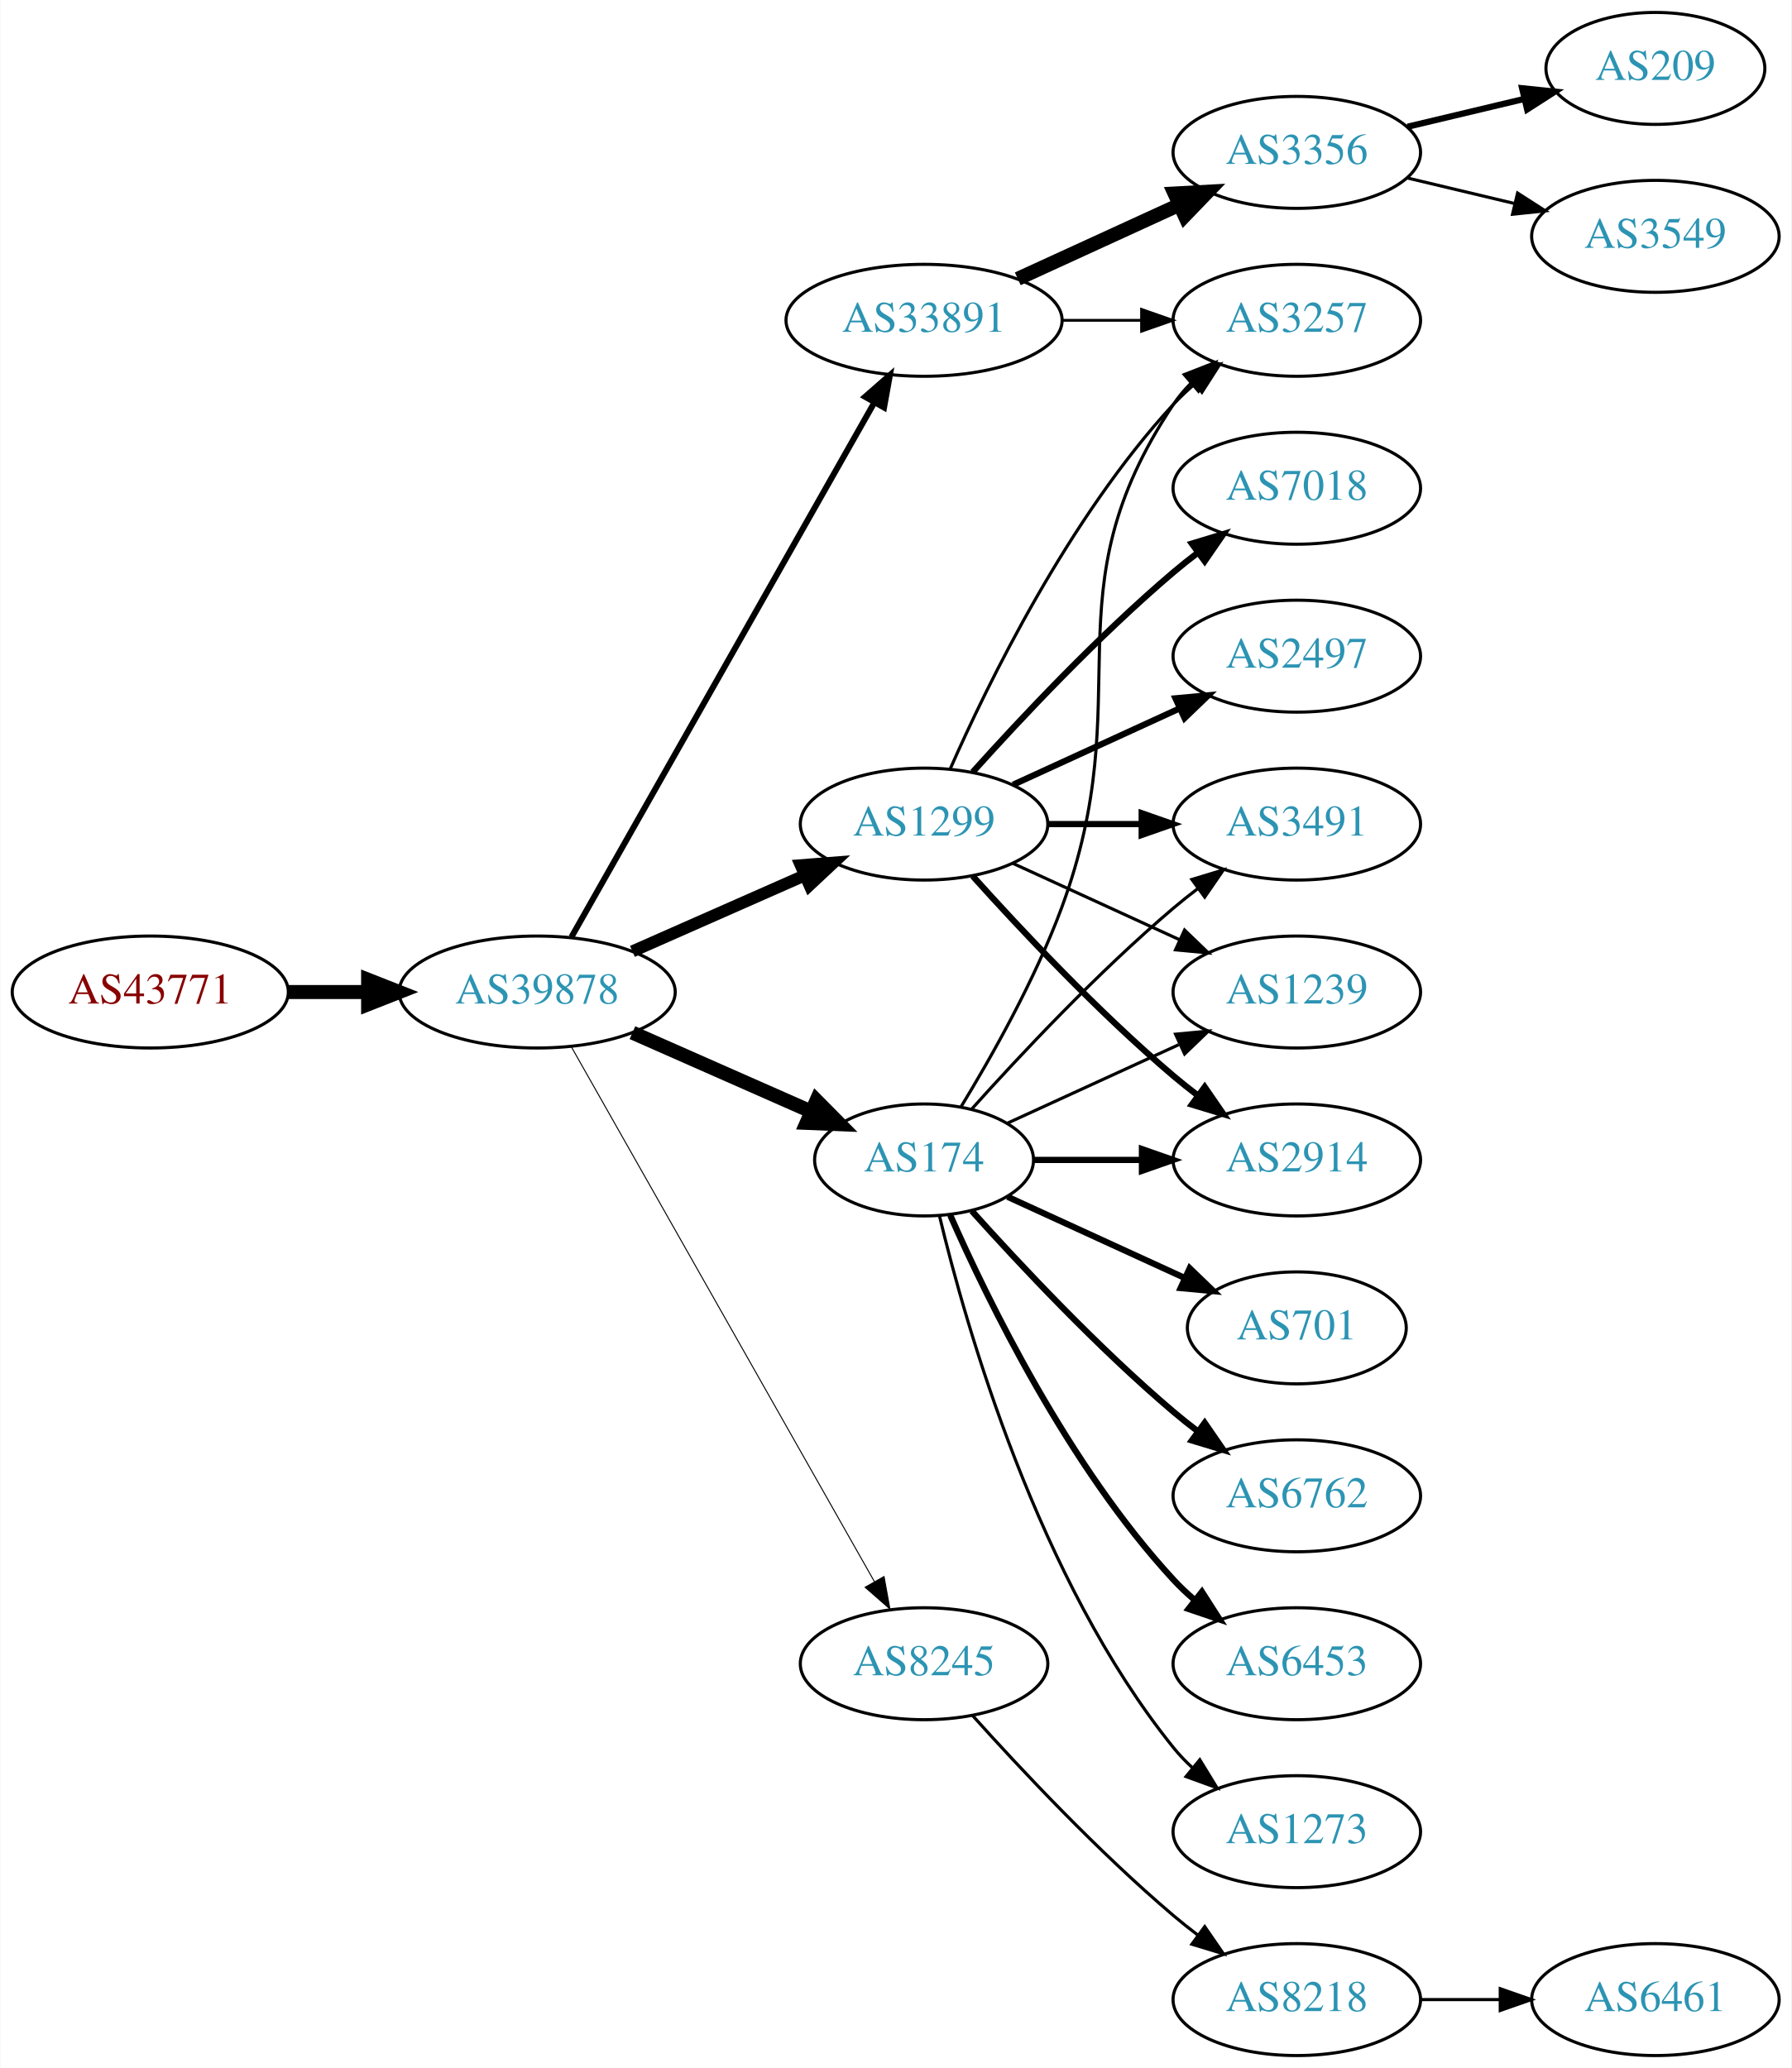
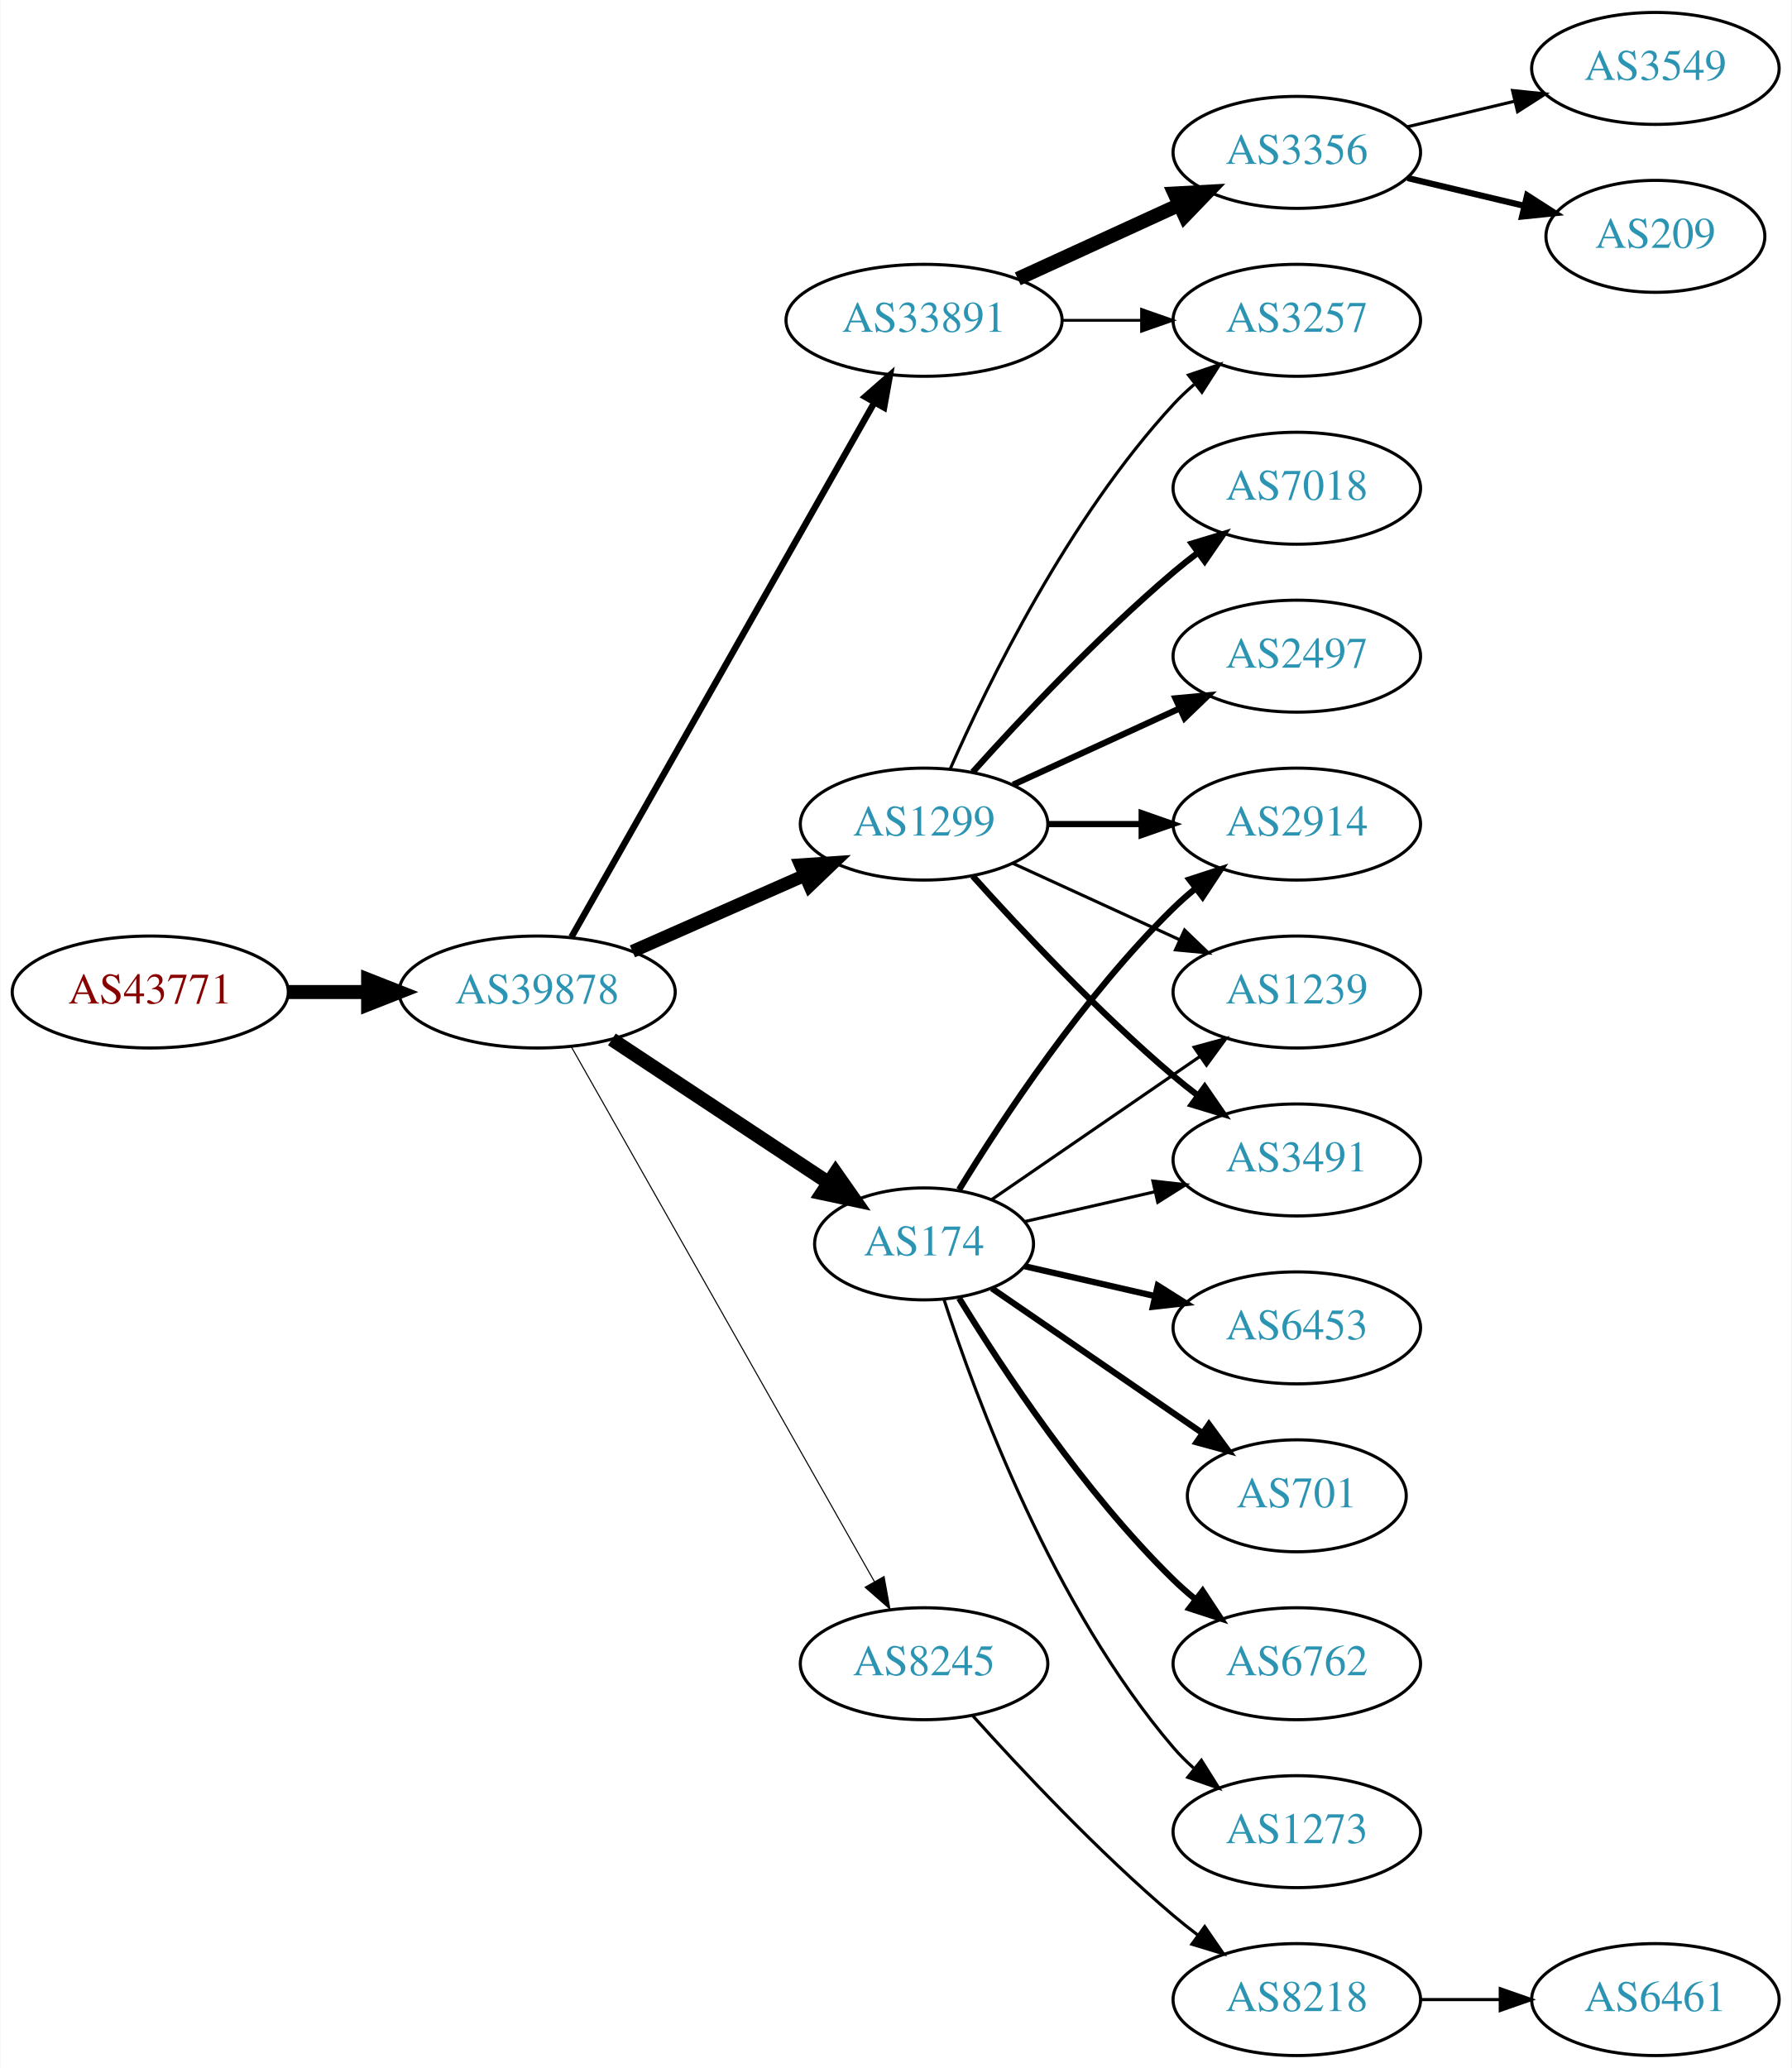
<svg xmlns="http://www.w3.org/2000/svg" xmlns:xlink="http://www.w3.org/1999/xlink" width="576pt" height="665pt" viewBox="0.00 0.00 575.76 665.00">
  <g id="graph0" class="graph" transform="scale(1 1) rotate(0) translate(4 661)">
    <polygon fill="white" stroke="none" points="-4,4 -4,-661 571.762,-661 571.762,4 -4,4" />
    <g id="node1" class="node">
      <g id="a_node1">
        <a xlink:href="/asn/43771" xlink:title="AS43771 ~ MUKI-AS [AT]">
          <ellipse fill="#ffffff" stroke="black" cx="44.196" cy="-342" rx="44.393" ry="18" />
          <text text-anchor="middle" x="44.196" y="-338.3" font-family="Times,serif" font-size="14.00" fill="#880000">AS43771</text>
        </a>
      </g>
    </g>
    <g id="node2" class="node">
      <g id="a_node2">
        <a xlink:href="/asn/39878" xlink:title="AS39878 ~ Peter Rauter GmbH [AT]">
          <ellipse fill="#ffffff" stroke="black" cx="168.588" cy="-342" rx="44.393" ry="18" />
          <text text-anchor="middle" x="168.588" y="-338.3" font-family="Times,serif" font-size="14.00" fill="#2c94b3">AS39878</text>
        </a>
      </g>
    </g>
    <g id="edge1" class="edge">
      <path fill="none" stroke="black" stroke-width="4.5" d="M88.692,-342C96.898,-342 105.569,-342 114.041,-342" />
      <polygon fill="black" stroke="black" stroke-width="4.5" points="114.233,-345.938 124.233,-342 114.233,-338.063 114.233,-345.938" />
    </g>
    <g id="node3" class="node">
      <g id="a_node3">
+         <a xlink:href="/asn/1299" xlink:title="AS1299 ~ Telia Carrier [EU]">
+           <ellipse fill="#ffffff" stroke="black" cx="292.98" cy="-396" rx="39.794" ry="18" />
+           <text text-anchor="middle" x="292.98" y="-392.3" font-family="Times,serif" font-size="14.00" fill="#2c94b3">AS1299</text>
+         </a>
+       </g>
+     </g>
+     <g id="edge2" class="edge">
+       <path fill="none" stroke="black" stroke-width="4.154" d="M199.216,-355.072C215.81,-362.393 236.67,-371.597 254.403,-379.421" />
+       <polygon fill="black" stroke="black" stroke-width="4.154" points="253.27,-382.894 263.887,-383.605 256.205,-376.243 253.27,-382.894" />
+     </g>
+     <g id="node4" class="node">
+       <g id="a_node4">
+         <a xlink:href="/asn/174" xlink:title="AS174 ~ Cogent Communications [US]">
+           <ellipse fill="#ffffff" stroke="black" cx="292.98" cy="-261" rx="35.194" ry="18" />
+           <text text-anchor="middle" x="292.98" y="-257.3" font-family="Times,serif" font-size="14.00" fill="#2c94b3">AS174</text>
+         </a>
+       </g>
+     </g>
+     <g id="edge3" class="edge">
+       <path fill="none" stroke="black" stroke-width="4.5" d="M192.609,-326.765C212.328,-313.714 240.852,-294.837 262.286,-280.652" />
+       <polygon fill="black" stroke="black" stroke-width="4.5" points="264.535,-283.886 270.701,-275.083 260.188,-277.319 264.535,-283.886" />
+     </g>
+     <g id="node5" class="node">
+       <g id="a_node5">
+         <a xlink:href="/asn/8245" xlink:title="AS8245 ~ Video-Broadcast GmbH [AT]">
+           <ellipse fill="#ffffff" stroke="black" cx="292.98" cy="-126" rx="39.794" ry="18" />
+           <text text-anchor="middle" x="292.98" y="-122.3" font-family="Times,serif" font-size="14.00" fill="#2c94b3">AS8245</text>
+         </a>
+       </g>
+     </g>
+     <g id="edge4" class="edge">
+       <path fill="none" stroke="black" stroke-width="0.346" d="M179.604,-324.324C201.084,-286.416 251.677,-197.127 276.998,-152.441" />
+       <polygon fill="black" stroke="black" stroke-width="0.346" points="280.113,-154.043 281.998,-143.617 274.023,-150.592 280.113,-154.043" />
+     </g>
+     <g id="node6" class="node">
+       <g id="a_node6">
        <a xlink:href="/asn/33891" xlink:title="AS33891 ~ CORE-BACKBONE GMBH GLOBAL NETWORK [DE]">
          <ellipse fill="#ffffff" stroke="black" cx="292.98" cy="-558" rx="44.393" ry="18" />
          <text text-anchor="middle" x="292.98" y="-554.3" font-family="Times,serif" font-size="14.00" fill="#2c94b3">AS33891</text>
        </a>
      </g>
    </g>
-     <g id="edge2" class="edge">
-       <path fill="none" stroke="black" stroke-width="1.929" d="M179.604,-359.676C201.084,-397.584 251.677,-486.873 276.998,-531.559" />
-       <polygon fill="black" stroke="black" stroke-width="1.929" points="274.023,-533.408 281.998,-540.383 280.113,-529.957 274.023,-533.408" />
-     </g>
-     <g id="node4" class="node">
-       <g id="a_node4">
-         <a xlink:href="/asn/1299" xlink:title="AS1299 ~ Telia Carrier [EU]">
-           <ellipse fill="#ffffff" stroke="black" cx="292.98" cy="-396" rx="39.794" ry="18" />
-           <text text-anchor="middle" x="292.98" y="-392.3" font-family="Times,serif" font-size="14.00" fill="#2c94b3">AS1299</text>
-         </a>
-       </g>
-     </g>
-     <g id="edge3" class="edge">
-       <path fill="none" stroke="black" stroke-width="3.857" d="M199.216,-355.072C215.81,-362.393 236.67,-371.597 254.403,-379.421" />
-       <polygon fill="black" stroke="black" stroke-width="3.857" points="253.325,-382.77 263.887,-383.605 256.151,-376.366 253.325,-382.77" />
-     </g>
-     <g id="node5" class="node">
-       <g id="a_node5">
-         <a xlink:href="/asn/174" xlink:title="AS174 ~ Cogent Communications [US]">
-           <ellipse fill="#ffffff" stroke="black" cx="292.98" cy="-288" rx="35.194" ry="18" />
-           <text text-anchor="middle" x="292.98" y="-284.3" font-family="Times,serif" font-size="14.00" fill="#2c94b3">AS174</text>
-         </a>
-       </g>
-     </g>
-     <g id="edge4" class="edge">
-       <path fill="none" stroke="black" stroke-width="4.5" d="M199.216,-328.928C216.487,-321.308 238.378,-311.65 256.556,-303.629" />
-       <polygon fill="black" stroke="black" stroke-width="4.5" points="258.39,-307.124 265.949,-299.485 255.211,-299.919 258.39,-307.124" />
-     </g>
-     <g id="node6" class="node">
-       <g id="a_node6">
-         <a xlink:href="/asn/8245" xlink:title="AS8245 ~ Video-Broadcast GmbH [AT]">
-           <ellipse fill="#ffffff" stroke="black" cx="292.98" cy="-126" rx="39.794" ry="18" />
-           <text text-anchor="middle" x="292.98" y="-122.3" font-family="Times,serif" font-size="14.00" fill="#2c94b3">AS8245</text>
-         </a>
-       </g>
-     </g>
    <g id="edge5" class="edge">
-       <path fill="none" stroke="black" stroke-width="0.321" d="M179.604,-324.324C201.084,-286.416 251.677,-197.127 276.998,-152.441" />
-       <polygon fill="black" stroke="black" stroke-width="0.321" points="280.113,-154.043 281.998,-143.617 274.023,-150.592 280.113,-154.043" />
+       <path fill="none" stroke="black" stroke-width="2.077" d="M179.604,-359.676C201.084,-397.584 251.677,-486.873 276.998,-531.559" />
+       <polygon fill="black" stroke="black" stroke-width="2.077" points="274.023,-533.408 281.998,-540.383 280.113,-529.957 274.023,-533.408" />
+     </g>
+     <g id="node10" class="node">
+       <g id="a_node10">
+         <a xlink:href="/asn/3257" xlink:title="AS3257 ~ GTT [DE]">
+           <ellipse fill="#ffffff" stroke="black" cx="412.823" cy="-558" rx="39.794" ry="18" />
+           <text text-anchor="middle" x="412.823" y="-554.3" font-family="Times,serif" font-size="14.00" fill="#2c94b3">AS3257</text>
+         </a>
+       </g>
+     </g>
+     <g id="edge22" class="edge">
+       <path fill="none" stroke="black" d="M301.396,-413.761C313.464,-441.183 339.436,-494.473 373.176,-531 375.207,-533.198 377.446,-535.319 379.792,-537.34" />
+       <polygon fill="black" stroke="black" points="378.004,-540.386 388.036,-543.794 382.319,-534.874 378.004,-540.386" />
+     </g>
+     <g id="node11" class="node">
+       <g id="a_node11">
+         <a xlink:href="/asn/2914" xlink:title="AS2914 ~ NTT America, Inc. [US]">
+           <ellipse fill="#ffffff" stroke="black" cx="412.823" cy="-396" rx="39.794" ry="18" />
+           <text text-anchor="middle" x="412.823" y="-392.3" font-family="Times,serif" font-size="14.00" fill="#2c94b3">AS2914</text>
+         </a>
+       </g>
+     </g>
+     <g id="edge20" class="edge">
+       <path fill="none" stroke="black" stroke-width="2" d="M332.893,-396C342.446,-396 352.796,-396 362.759,-396" />
+       <polygon fill="black" stroke="black" stroke-width="2" points="362.951,-399.5 372.951,-396 362.951,-392.5 362.951,-399.5" />
+     </g>
+     <g id="node12" class="node">
+       <g id="a_node12">
+         <a xlink:href="/asn/1239" xlink:title="AS1239 ~ Sprint [US]">
+           <ellipse fill="#ffffff" stroke="black" cx="412.823" cy="-342" rx="39.794" ry="18" />
+           <text text-anchor="middle" x="412.823" y="-338.3" font-family="Times,serif" font-size="14.00" fill="#2c94b3">AS1239</text>
+         </a>
+       </g>
+     </g>
+     <g id="edge21" class="edge">
+       <path fill="none" stroke="black" d="M321.609,-383.339C337.566,-376.027 357.837,-366.739 375.119,-358.819" />
+       <polygon fill="black" stroke="black" points="376.734,-361.929 384.367,-354.581 373.818,-355.565 376.734,-361.929" />
+     </g>
+     <g id="node13" class="node">
+       <g id="a_node13">
+         <a xlink:href="/asn/3491" xlink:title="AS3491 ~ PCCW Global, Inc. [US]">
+           <ellipse fill="#ffffff" stroke="black" cx="412.823" cy="-288" rx="39.794" ry="18" />
+           <text text-anchor="middle" x="412.823" y="-284.3" font-family="Times,serif" font-size="14.00" fill="#2c94b3">AS3491</text>
+         </a>
+       </g>
+     </g>
+     <g id="edge18" class="edge">
+       <path fill="none" stroke="black" stroke-width="2" d="M308.626,-379.275C323.927,-362.235 349.025,-335.477 373.176,-315 375.674,-312.883 378.334,-310.768 381.045,-308.707" />
+       <polygon fill="black" stroke="black" stroke-width="2" points="383.212,-311.459 389.222,-302.734 379.082,-305.806 383.212,-311.459" />
+     </g>
+     <g id="node18" class="node">
+       <g id="a_node18">
+         <a xlink:href="/asn/7018" xlink:title="AS7018 ~ AT&amp;T Services, Inc. [US]">
+           <ellipse fill="#ffffff" stroke="black" cx="412.823" cy="-504" rx="39.794" ry="18" />
+           <text text-anchor="middle" x="412.823" y="-500.3" font-family="Times,serif" font-size="14.00" fill="#2c94b3">AS7018</text>
+         </a>
+       </g>
+     </g>
+     <g id="edge17" class="edge">
+       <path fill="none" stroke="black" stroke-width="2" d="M308.626,-412.725C323.927,-429.765 349.025,-456.523 373.176,-477 375.674,-479.117 378.334,-481.232 381.045,-483.293" />
+       <polygon fill="black" stroke="black" stroke-width="2" points="379.082,-486.194 389.222,-489.266 383.212,-480.541 379.082,-486.194" />
+     </g>
+     <g id="node19" class="node">
+       <g id="a_node19">
+         <a xlink:href="/asn/2497" xlink:title="AS2497 ~ Internet Initiative Japan Inc. [JP]">
+           <ellipse fill="#ffffff" stroke="black" cx="412.823" cy="-450" rx="39.794" ry="18" />
+           <text text-anchor="middle" x="412.823" y="-446.3" font-family="Times,serif" font-size="14.00" fill="#2c94b3">AS2497</text>
+         </a>
+       </g>
+     </g>
+     <g id="edge19" class="edge">
+       <path fill="none" stroke="black" stroke-width="2" d="M321.609,-408.661C337.566,-415.973 357.837,-425.261 375.119,-433.181" />
+       <polygon fill="black" stroke="black" stroke-width="2" points="373.818,-436.435 384.367,-437.419 376.734,-430.071 373.818,-436.435" />
+     </g>
+     <g id="edge10" class="edge">
+       <path fill="none" stroke="black" stroke-width="2" d="M304.246,-278.44C318.055,-300.991 344.243,-340.722 373.176,-369 375.317,-371.092 377.634,-373.137 380.034,-375.106" />
+       <polygon fill="black" stroke="black" stroke-width="2" points="378.301,-378.185 388.375,-381.464 382.544,-372.618 378.301,-378.185" />
+     </g>
+     <g id="edge11" class="edge">
+       <path fill="none" stroke="black" d="M314.777,-275.295C333.361,-288.068 360.811,-306.937 381.779,-321.349" />
+       <polygon fill="black" stroke="black" points="379.814,-324.245 390.037,-327.025 383.779,-318.476 379.814,-324.245" />
+     </g>
+     <g id="edge12" class="edge">
+       <path fill="none" stroke="black" d="M325.251,-268.165C338.09,-271.106 353.195,-274.567 367.162,-277.767" />
+       <polygon fill="black" stroke="black" points="366.553,-281.219 377.083,-280.04 368.117,-274.395 366.553,-281.219" />
+     </g>
+     <g id="node14" class="node">
+       <g id="a_node14">
+         <a xlink:href="/asn/6453" xlink:title="AS6453 ~ TATA COMMUNICATIONS (AMERICA) INC [US]">
+           <ellipse fill="#ffffff" stroke="black" cx="412.823" cy="-234" rx="39.794" ry="18" />
+           <text text-anchor="middle" x="412.823" y="-230.3" font-family="Times,serif" font-size="14.00" fill="#2c94b3">AS6453</text>
+         </a>
+       </g>
+     </g>
+     <g id="edge13" class="edge">
+       <path fill="none" stroke="black" stroke-width="2" d="M325.251,-253.835C338.09,-250.894 353.195,-247.433 367.162,-244.233" />
+       <polygon fill="black" stroke="black" stroke-width="2" points="368.117,-247.605 377.083,-241.96 366.553,-240.781 368.117,-247.605" />
+     </g>
+     <g id="node15" class="node">
+       <g id="a_node15">
+         <a xlink:href="/asn/701" xlink:title="AS701 ~ UUNET [US]">
+           <ellipse fill="#ffffff" stroke="black" cx="412.823" cy="-180" rx="35.194" ry="18" />
+           <text text-anchor="middle" x="412.823" y="-176.3" font-family="Times,serif" font-size="14.00" fill="#2c94b3">AS701</text>
+         </a>
+       </g>
+     </g>
+     <g id="edge14" class="edge">
+       <path fill="none" stroke="black" stroke-width="2" d="M314.777,-246.705C333.593,-233.772 361.499,-214.591 382.563,-200.112" />
+       <polygon fill="black" stroke="black" stroke-width="2" points="384.579,-202.973 390.838,-194.424 380.614,-197.204 384.579,-202.973" />
+     </g>
+     <g id="node16" class="node">
+       <g id="a_node16">
+         <a xlink:href="/asn/6762" xlink:title="AS6762 ~ TELECOM ITALIA SPARKLE S.p.A. [IT]">
+           <ellipse fill="#ffffff" stroke="black" cx="412.823" cy="-126" rx="39.794" ry="18" />
+           <text text-anchor="middle" x="412.823" y="-122.3" font-family="Times,serif" font-size="14.00" fill="#2c94b3">AS6762</text>
+         </a>
+       </g>
+     </g>
+     <g id="edge15" class="edge">
+       <path fill="none" stroke="black" stroke-width="2" d="M304.246,-243.56C318.055,-221.009 344.243,-181.278 373.176,-153 375.317,-150.908 377.634,-148.863 380.034,-146.894" />
+       <polygon fill="black" stroke="black" stroke-width="2" points="382.544,-149.382 388.375,-140.536 378.301,-143.815 382.544,-149.382" />
+     </g>
+     <g id="node17" class="node">
+       <g id="a_node17">
+         <a xlink:href="/asn/1273" xlink:title="AS1273 ~ Vodafone Group PLC [EU]">
+           <ellipse fill="#ffffff" stroke="black" cx="412.823" cy="-72" rx="39.794" ry="18" />
+           <text text-anchor="middle" x="412.823" y="-68.3" font-family="Times,serif" font-size="14.00" fill="#2c94b3">AS1273</text>
+         </a>
+       </g>
+     </g>
+     <g id="edge16" class="edge">
+       <path fill="none" stroke="black" d="M299.346,-243.26C309.61,-211.539 334.502,-144.192 373.176,-99 375.122,-96.726 377.3,-94.551 379.605,-92.493" />
+       <polygon fill="black" stroke="black" points="382.142,-94.947 387.774,-85.973 377.775,-89.476 382.142,-94.947" />
    </g>
    <g id="node7" class="node">
      <g id="a_node7">
+         <a xlink:href="/asn/8218" xlink:title="AS8218 ~ legacy Neotelecoms [FR]">
+           <ellipse fill="#ffffff" stroke="black" cx="412.823" cy="-18" rx="39.794" ry="18" />
+           <text text-anchor="middle" x="412.823" y="-14.3" font-family="Times,serif" font-size="14.00" fill="#2c94b3">AS8218</text>
+         </a>
+       </g>
+     </g>
+     <g id="edge6" class="edge">
+       <path fill="none" stroke="black" d="M308.626,-109.275C323.927,-92.235 349.025,-65.477 373.176,-45 375.674,-42.883 378.334,-40.768 381.045,-38.707" />
+       <polygon fill="black" stroke="black" points="383.212,-41.459 389.222,-32.734 379.082,-35.806 383.212,-41.459" />
+     </g>
+     <g id="node9" class="node">
+       <g id="a_node9">
        <a xlink:href="/asn/3356" xlink:title="AS3356 ~ Level 3 Parent, LLC [US]">
          <ellipse fill="#ffffff" stroke="black" cx="412.823" cy="-612" rx="39.794" ry="18" />
          <text text-anchor="middle" x="412.823" y="-608.3" font-family="Times,serif" font-size="14.00" fill="#2c94b3">AS3356</text>
        </a>
      </g>
    </g>
-     <g id="edge6" class="edge">
+     <g id="edge8" class="edge">
      <path fill="none" stroke="black" stroke-width="4.5" d="M323.11,-571.348C338.721,-578.502 358.119,-587.391 374.791,-595.03" />
      <polygon fill="black" stroke="black" stroke-width="4.5" points="373.512,-598.775 384.243,-599.362 376.792,-591.616 373.512,-598.775" />
    </g>
+     <g id="edge9" class="edge">
+       <path fill="none" stroke="black" stroke-width="0.9" d="M337.191,-558C345.504,-558 354.267,-558 362.749,-558" />
+       <polygon fill="black" stroke="black" stroke-width="0.9" points="362.908,-561.5 372.908,-558 362.908,-554.5 362.908,-561.5" />
+     </g>
    <g id="node8" class="node">
      <g id="a_node8">
-         <a xlink:href="/asn/3257" xlink:title="AS3257 ~ GTT [DE]">
-           <ellipse fill="#ffffff" stroke="black" cx="412.823" cy="-558" rx="39.794" ry="18" />
-           <text text-anchor="middle" x="412.823" y="-554.3" font-family="Times,serif" font-size="14.00" fill="#2c94b3">AS3257</text>
-         </a>
-       </g>
-     </g>
-     <g id="edge7" class="edge">
-       <path fill="none" stroke="black" stroke-width="0.9" d="M337.191,-558C345.504,-558 354.267,-558 362.749,-558" />
-       <polygon fill="black" stroke="black" stroke-width="0.9" points="362.908,-561.5 372.908,-558 362.908,-554.5 362.908,-561.5" />
-     </g>
-     <g id="edge15" class="edge">
-       <path fill="none" stroke="black" d="M301.396,-413.761C313.464,-441.183 339.436,-494.473 373.176,-531 375.207,-533.198 377.446,-535.319 379.792,-537.34" />
-       <polygon fill="black" stroke="black" points="378.004,-540.386 388.036,-543.794 382.319,-534.874 378.004,-540.386" />
-     </g>
-     <g id="node11" class="node">
-       <g id="a_node11">
-         <a xlink:href="/asn/3491" xlink:title="AS3491 ~ PCCW Global, Inc. [US]">
-           <ellipse fill="#ffffff" stroke="black" cx="412.823" cy="-396" rx="39.794" ry="18" />
-           <text text-anchor="middle" x="412.823" y="-392.3" font-family="Times,serif" font-size="14.00" fill="#2c94b3">AS3491</text>
-         </a>
-       </g>
-     </g>
-     <g id="edge10" class="edge">
-       <path fill="none" stroke="black" stroke-width="2" d="M332.893,-396C342.446,-396 352.796,-396 362.759,-396" />
-       <polygon fill="black" stroke="black" stroke-width="2" points="362.951,-399.5 372.951,-396 362.951,-392.5 362.951,-399.5" />
-     </g>
-     <g id="node12" class="node">
-       <g id="a_node12">
-         <a xlink:href="/asn/7018" xlink:title="AS7018 ~ AT&amp;T Services, Inc. [US]">
-           <ellipse fill="#ffffff" stroke="black" cx="412.823" cy="-504" rx="39.794" ry="18" />
-           <text text-anchor="middle" x="412.823" y="-500.3" font-family="Times,serif" font-size="14.00" fill="#2c94b3">AS7018</text>
-         </a>
-       </g>
-     </g>
-     <g id="edge11" class="edge">
-       <path fill="none" stroke="black" stroke-width="2" d="M308.626,-412.725C323.927,-429.765 349.025,-456.523 373.176,-477 375.674,-479.117 378.334,-481.232 381.045,-483.293" />
-       <polygon fill="black" stroke="black" stroke-width="2" points="379.082,-486.194 389.222,-489.266 383.212,-480.541 379.082,-486.194" />
-     </g>
-     <g id="node13" class="node">
-       <g id="a_node13">
-         <a xlink:href="/asn/2497" xlink:title="AS2497 ~ Internet Initiative Japan Inc. [JP]">
-           <ellipse fill="#ffffff" stroke="black" cx="412.823" cy="-450" rx="39.794" ry="18" />
-           <text text-anchor="middle" x="412.823" y="-446.3" font-family="Times,serif" font-size="14.00" fill="#2c94b3">AS2497</text>
-         </a>
-       </g>
-     </g>
-     <g id="edge12" class="edge">
-       <path fill="none" stroke="black" stroke-width="2" d="M321.609,-408.661C337.566,-415.973 357.837,-425.261 375.119,-433.181" />
-       <polygon fill="black" stroke="black" stroke-width="2" points="373.818,-436.435 384.367,-437.419 376.734,-430.071 373.818,-436.435" />
-     </g>
-     <g id="node14" class="node">
-       <g id="a_node14">
-         <a xlink:href="/asn/1239" xlink:title="AS1239 ~ Sprint [US]">
-           <ellipse fill="#ffffff" stroke="black" cx="412.823" cy="-342" rx="39.794" ry="18" />
-           <text text-anchor="middle" x="412.823" y="-338.3" font-family="Times,serif" font-size="14.00" fill="#2c94b3">AS1239</text>
-         </a>
-       </g>
-     </g>
-     <g id="edge13" class="edge">
-       <path fill="none" stroke="black" d="M321.609,-383.339C337.566,-376.027 357.837,-366.739 375.119,-358.819" />
-       <polygon fill="black" stroke="black" points="376.734,-361.929 384.367,-354.581 373.818,-355.565 376.734,-361.929" />
-     </g>
-     <g id="node15" class="node">
-       <g id="a_node15">
-         <a xlink:href="/asn/2914" xlink:title="AS2914 ~ NTT America, Inc. [US]">
-           <ellipse fill="#ffffff" stroke="black" cx="412.823" cy="-288" rx="39.794" ry="18" />
-           <text text-anchor="middle" x="412.823" y="-284.3" font-family="Times,serif" font-size="14.00" fill="#2c94b3">AS2914</text>
-         </a>
-       </g>
-     </g>
-     <g id="edge14" class="edge">
-       <path fill="none" stroke="black" stroke-width="2" d="M308.626,-379.275C323.927,-362.235 349.025,-335.477 373.176,-315 375.674,-312.883 378.334,-310.768 381.045,-308.707" />
-       <polygon fill="black" stroke="black" stroke-width="2" points="383.212,-311.459 389.222,-302.734 379.082,-305.806 383.212,-311.459" />
-     </g>
-     <g id="edge23" class="edge">
-       <path fill="none" stroke="black" d="M304.844,-305.057C314.579,-321.025 328.606,-345.832 337.176,-369 362.765,-438.175 332.152,-469.706 373.176,-531 374.798,-533.423 376.717,-535.695 378.819,-537.81" />
-       <polygon fill="black" stroke="black" points="376.632,-540.546 386.504,-544.393 381.186,-535.229 376.632,-540.546" />
-     </g>
-     <g id="edge17" class="edge">
-       <path fill="none" stroke="black" d="M308.342,-304.409C323.616,-321.432 348.875,-348.396 373.176,-369 375.674,-371.117 378.334,-373.232 381.045,-375.293" />
-       <polygon fill="black" stroke="black" points="379.082,-378.194 389.222,-381.266 383.212,-372.541 379.082,-378.194" />
-     </g>
-     <g id="edge18" class="edge">
-       <path fill="none" stroke="black" d="M319.841,-299.851C335.962,-307.238 356.964,-316.862 374.83,-325.048" />
-       <polygon fill="black" stroke="black" points="373.832,-328.441 384.381,-329.425 376.748,-322.077 373.832,-328.441" />
-     </g>
-     <g id="edge20" class="edge">
-       <path fill="none" stroke="black" stroke-width="2" d="M328.382,-288C339.206,-288 351.374,-288 363.001,-288" />
-       <polygon fill="black" stroke="black" stroke-width="2" points="363.032,-291.5 373.032,-288 363.032,-284.5 363.032,-291.5" />
-     </g>
-     <g id="node16" class="node">
-       <g id="a_node16">
-         <a xlink:href="/asn/701" xlink:title="AS701 ~ UUNET [US]">
-           <ellipse fill="#ffffff" stroke="black" cx="412.823" cy="-234" rx="35.194" ry="18" />
-           <text text-anchor="middle" x="412.823" y="-230.3" font-family="Times,serif" font-size="14.00" fill="#2c94b3">AS701</text>
-         </a>
-       </g>
-     </g>
-     <g id="edge16" class="edge">
-       <path fill="none" stroke="black" stroke-width="2" d="M319.841,-276.149C336.573,-268.482 358.563,-258.406 376.847,-250.028" />
-       <polygon fill="black" stroke="black" stroke-width="2" points="378.389,-253.171 386.022,-245.823 375.473,-246.807 378.389,-253.171" />
-     </g>
-     <g id="node17" class="node">
-       <g id="a_node17">
-         <a xlink:href="/asn/6762" xlink:title="AS6762 ~ TELECOM ITALIA SPARKLE S.p.A. [IT]">
-           <ellipse fill="#ffffff" stroke="black" cx="412.823" cy="-180" rx="39.794" ry="18" />
-           <text text-anchor="middle" x="412.823" y="-176.3" font-family="Times,serif" font-size="14.00" fill="#2c94b3">AS6762</text>
-         </a>
-       </g>
-     </g>
-     <g id="edge19" class="edge">
-       <path fill="none" stroke="black" stroke-width="2" d="M308.342,-271.591C323.616,-254.568 348.875,-227.604 373.176,-207 375.674,-204.883 378.334,-202.768 381.045,-200.707" />
-       <polygon fill="black" stroke="black" stroke-width="2" points="383.212,-203.459 389.222,-194.734 379.082,-197.806 383.212,-203.459" />
-     </g>
-     <g id="node18" class="node">
-       <g id="a_node18">
-         <a xlink:href="/asn/6453" xlink:title="AS6453 ~ TATA COMMUNICATIONS (AMERICA) INC [US]">
-           <ellipse fill="#ffffff" stroke="black" cx="412.823" cy="-126" rx="39.794" ry="18" />
-           <text text-anchor="middle" x="412.823" y="-122.3" font-family="Times,serif" font-size="14.00" fill="#2c94b3">AS6453</text>
-         </a>
-       </g>
-     </g>
-     <g id="edge21" class="edge">
-       <path fill="none" stroke="black" stroke-width="2" d="M301.396,-270.239C313.464,-242.817 339.436,-189.527 373.176,-153 375.207,-150.802 377.446,-148.681 379.792,-146.66" />
-       <polygon fill="black" stroke="black" stroke-width="2" points="382.319,-149.126 388.036,-140.206 378.004,-143.614 382.319,-149.126" />
-     </g>
-     <g id="node19" class="node">
-       <g id="a_node19">
-         <a xlink:href="/asn/1273" xlink:title="AS1273 ~ Vodafone Group PLC [EU]">
-           <ellipse fill="#ffffff" stroke="black" cx="412.823" cy="-72" rx="39.794" ry="18" />
-           <text text-anchor="middle" x="412.823" y="-68.3" font-family="Times,serif" font-size="14.00" fill="#2c94b3">AS1273</text>
-         </a>
-       </g>
-     </g>
-     <g id="edge22" class="edge">
-       <path fill="none" stroke="black" d="M297.907,-270.118C306.465,-234.391 329.614,-152.992 373.176,-99 375.007,-96.731 377.077,-94.57 379.284,-92.532" />
-       <polygon fill="black" stroke="black" points="381.635,-95.131 387.166,-86.094 377.207,-89.709 381.635,-95.131" />
-     </g>
-     <g id="node20" class="node">
-       <g id="a_node20">
-         <a xlink:href="/asn/8218" xlink:title="AS8218 ~ legacy Neotelecoms [FR]">
-           <ellipse fill="#ffffff" stroke="black" cx="412.823" cy="-18" rx="39.794" ry="18" />
-           <text text-anchor="middle" x="412.823" y="-14.3" font-family="Times,serif" font-size="14.00" fill="#2c94b3">AS8218</text>
-         </a>
-       </g>
-     </g>
-     <g id="edge24" class="edge">
-       <path fill="none" stroke="black" d="M308.626,-109.275C323.927,-92.235 349.025,-65.477 373.176,-45 375.674,-42.883 378.334,-40.768 381.045,-38.707" />
-       <polygon fill="black" stroke="black" points="383.212,-41.459 389.222,-32.734 379.082,-35.806 383.212,-41.459" />
-     </g>
-     <g id="node9" class="node">
-       <g id="a_node9">
-         <a xlink:href="/asn/3549" xlink:title="AS3549 ~ Level 3 Parent, LLC [US]">
-           <ellipse fill="#ffffff" stroke="black" cx="528.116" cy="-585" rx="39.794" ry="18" />
-           <text text-anchor="middle" x="528.116" y="-581.3" font-family="Times,serif" font-size="14.00" fill="#2c94b3">AS3549</text>
-         </a>
-       </g>
-     </g>
-     <g id="edge8" class="edge">
-       <path fill="none" stroke="black" d="M448.43,-603.752C459.301,-601.162 471.456,-598.265 482.898,-595.538" />
-       <polygon fill="black" stroke="black" points="483.804,-598.92 492.721,-593.197 482.182,-592.111 483.804,-598.92" />
-     </g>
-     <g id="node10" class="node">
-       <g id="a_node10">
-         <a xlink:href="/asn/209" xlink:title="AS209 ~ CenturyLink Communications, LLC [US]">
-           <ellipse fill="#ffffff" stroke="black" cx="528.116" cy="-639" rx="35.194" ry="18" />
-           <text text-anchor="middle" x="528.116" y="-635.3" font-family="Times,serif" font-size="14.00" fill="#2c94b3">AS209</text>
-         </a>
-       </g>
-     </g>
-     <g id="edge9" class="edge">
-       <path fill="none" stroke="black" stroke-width="2" d="M448.43,-620.248C460.225,-623.058 473.529,-626.229 485.797,-629.153" />
-       <polygon fill="black" stroke="black" stroke-width="2" points="485.263,-632.624 495.802,-631.537 486.886,-625.814 485.263,-632.624" />
-     </g>
-     <g id="node21" class="node">
-       <g id="a_node21">
        <a xlink:href="/asn/6461" xlink:title="AS6461 ~ Zayo Bandwidth [US]">
          <ellipse fill="#ffffff" stroke="black" cx="528.116" cy="-18" rx="39.794" ry="18" />
          <text text-anchor="middle" x="528.116" y="-14.3" font-family="Times,serif" font-size="14.00" fill="#2c94b3">AS6461</text>
        </a>
      </g>
    </g>
-     <g id="edge25" class="edge">
+     <g id="edge7" class="edge">
      <path fill="none" stroke="black" d="M452.495,-18C460.698,-18 469.462,-18 477.994,-18" />
      <polygon fill="black" stroke="black" points="478.233,-21.5 488.233,-18 478.233,-14.5 478.233,-21.5" />
    </g>
+     <g id="node20" class="node">
+       <g id="a_node20">
+         <a xlink:href="/asn/209" xlink:title="AS209 ~ CenturyLink Communications, LLC [US]">
+           <ellipse fill="#ffffff" stroke="black" cx="528.116" cy="-585" rx="35.194" ry="18" />
+           <text text-anchor="middle" x="528.116" y="-581.3" font-family="Times,serif" font-size="14.00" fill="#2c94b3">AS209</text>
+         </a>
+       </g>
+     </g>
+     <g id="edge23" class="edge">
+       <path fill="none" stroke="black" stroke-width="2" d="M448.43,-603.752C460.225,-600.942 473.529,-597.771 485.797,-594.847" />
+       <polygon fill="black" stroke="black" stroke-width="2" points="486.886,-598.186 495.802,-592.463 485.263,-591.376 486.886,-598.186" />
+     </g>
+     <g id="node21" class="node">
+       <g id="a_node21">
+         <a xlink:href="/asn/3549" xlink:title="AS3549 ~ Level 3 Parent, LLC [US]">
+           <ellipse fill="#ffffff" stroke="black" cx="528.116" cy="-639" rx="39.794" ry="18" />
+           <text text-anchor="middle" x="528.116" y="-635.3" font-family="Times,serif" font-size="14.00" fill="#2c94b3">AS3549</text>
+         </a>
+       </g>
+     </g>
+     <g id="edge24" class="edge">
+       <path fill="none" stroke="black" d="M448.43,-620.248C459.301,-622.838 471.456,-625.735 482.898,-628.462" />
+       <polygon fill="black" stroke="black" points="482.182,-631.889 492.721,-630.803 483.804,-625.08 482.182,-631.889" />
+     </g>
  </g>
</svg>
